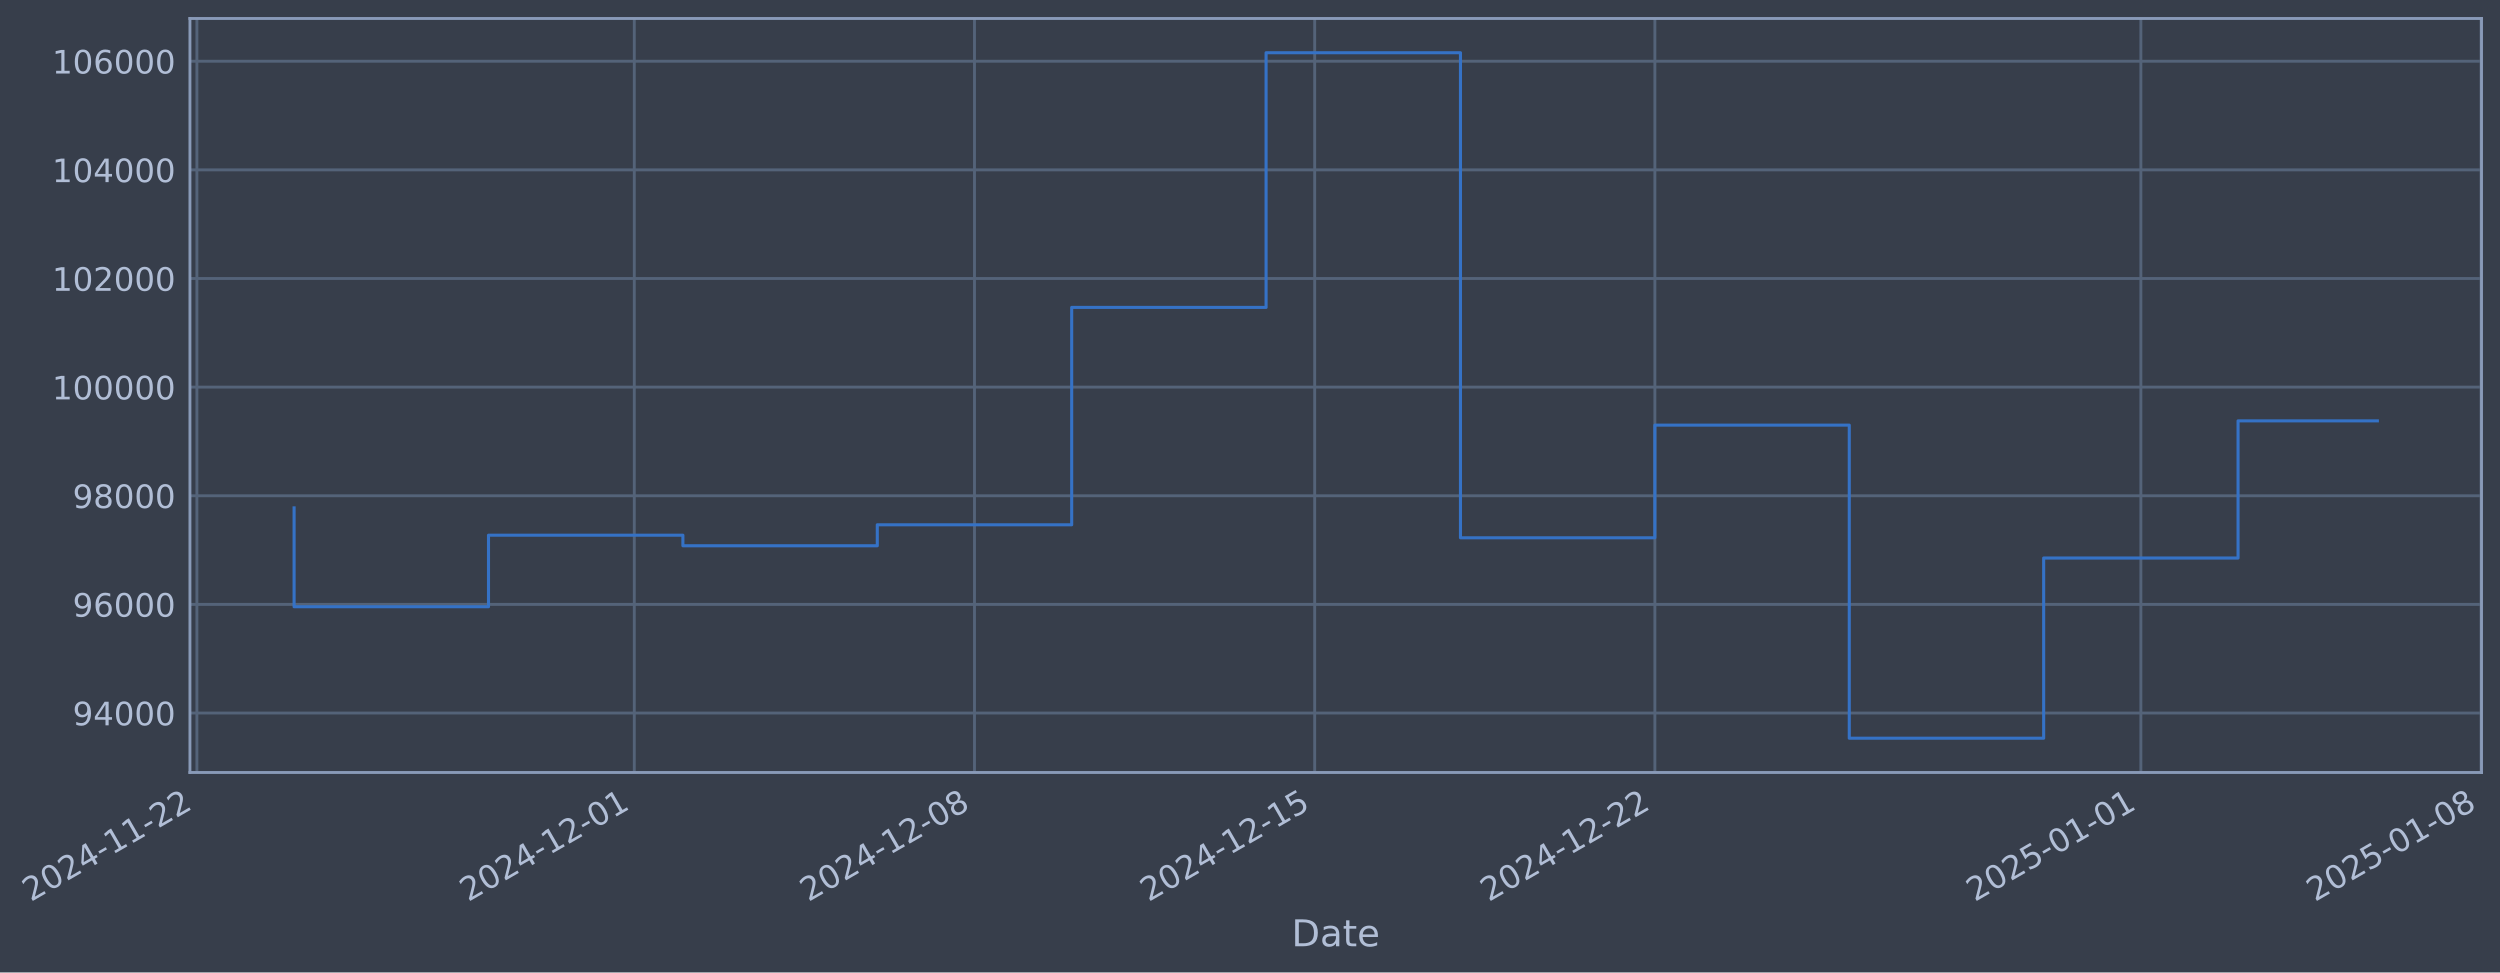
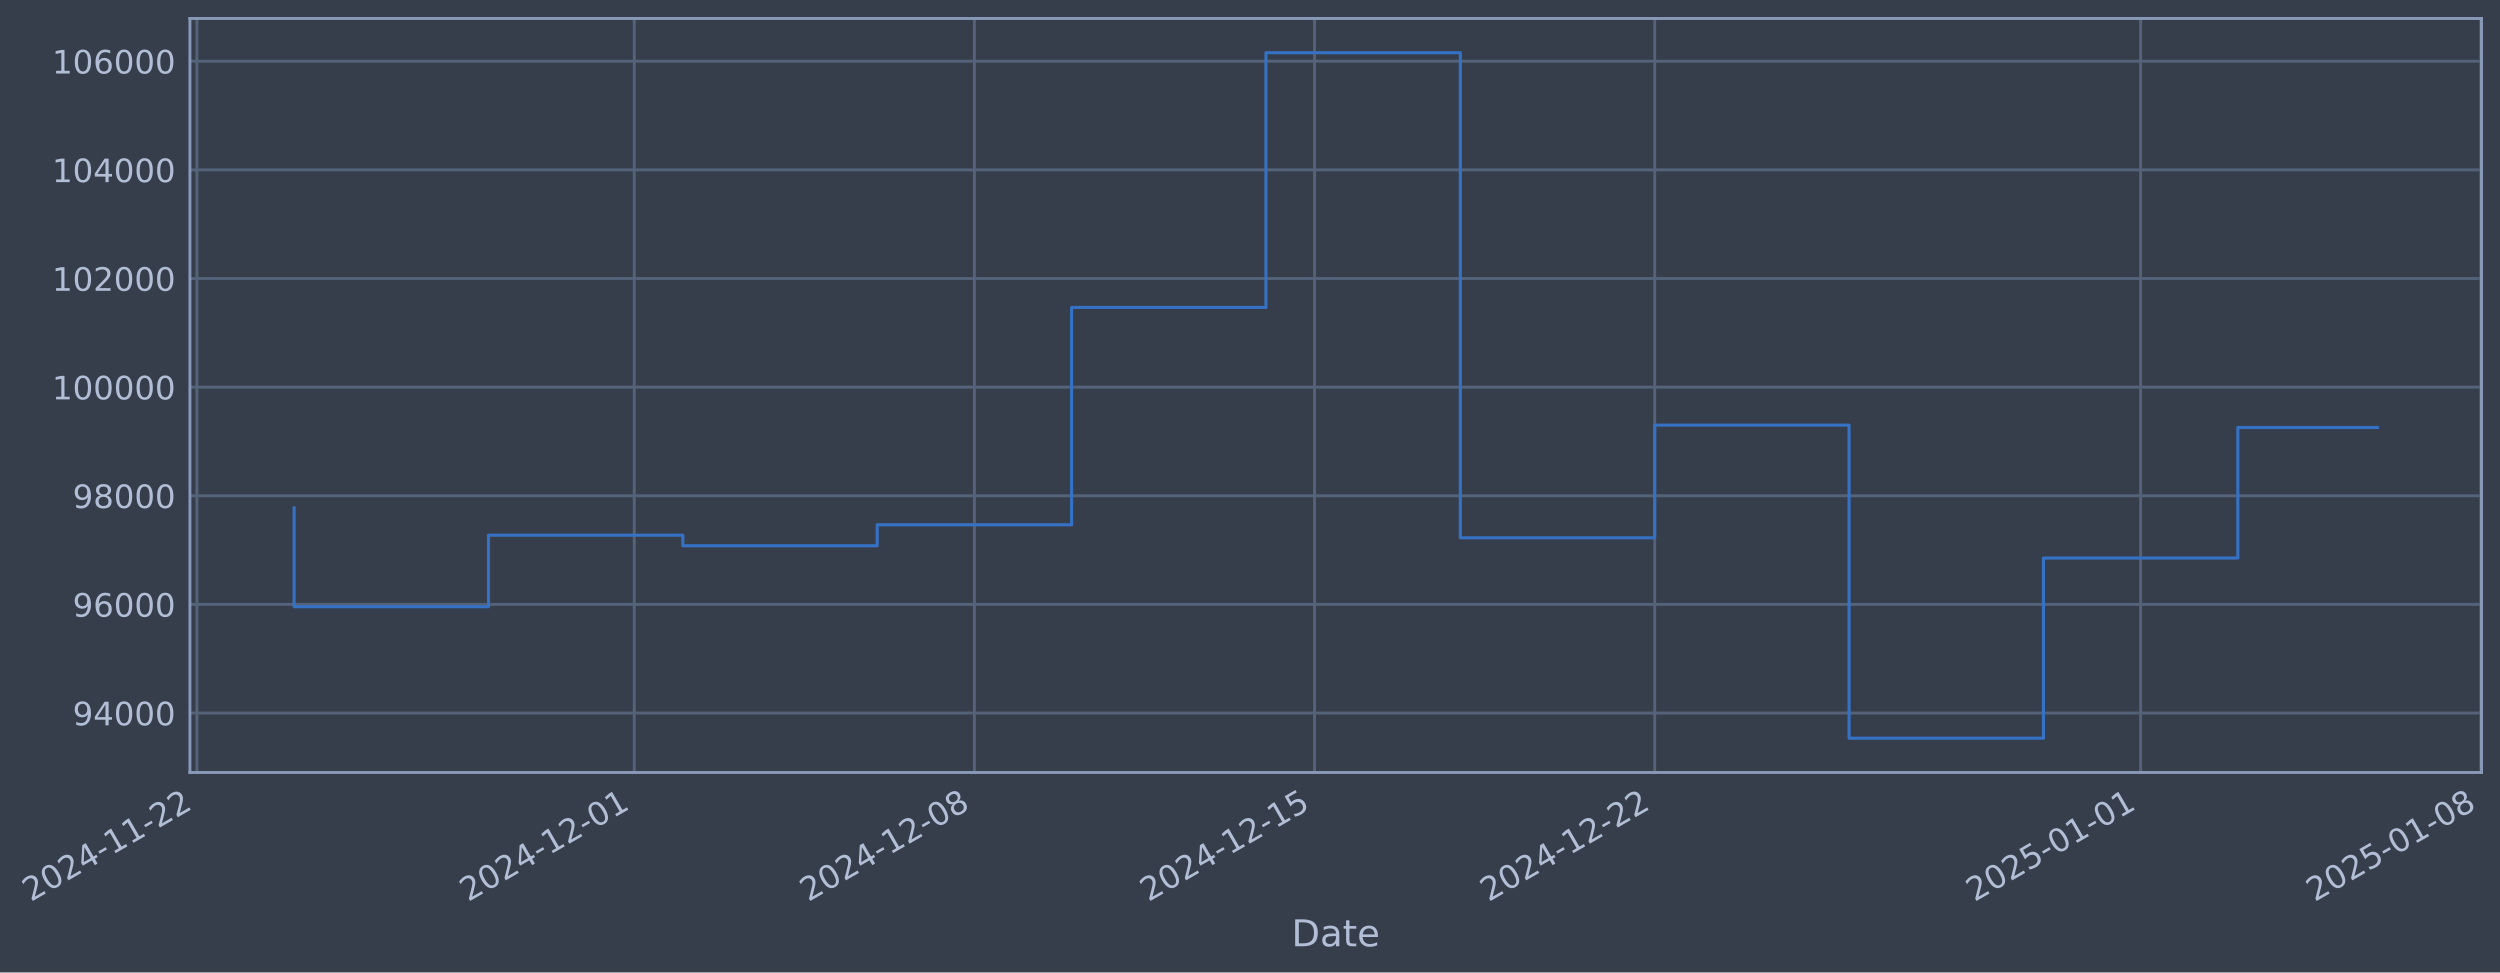
- <svg xmlns="http://www.w3.org/2000/svg" xmlns:xlink="http://www.w3.org/1999/xlink" width="973.999pt" height="378.87pt" viewBox="0 0 973.999 378.87" version="1.1">
+ <svg xmlns="http://www.w3.org/2000/svg" xmlns:xlink="http://www.w3.org/1999/xlink" width="973.994pt" height="378.87pt" viewBox="0 0 973.994 378.87" version="1.1">
  <defs>
    <style type="text/css">*{stroke-linejoin: round; stroke-linecap: butt}</style>
  </defs>
  <g id="figure_1">
    <g id="patch_1">
-       <path d="M 0 378.87  L 973.999 378.87  L 973.999 0  L 0 0  z " style="fill: #373e4b" />
+       <path d="M 0 378.87  L 973.994 378.87  L 973.994 0  L 0 0  z " style="fill: #373e4b" />
    </g>
    <g id="axes_1">
      <g id="patch_2">
-         <path d="M 73.999 300.96  L 966.799 300.96  L 966.799 7.2  L 73.999 7.2  z " style="fill: #373e4b" />
+         <path d="M 73.994 300.96  L 966.794 300.96  L 966.794 7.2  L 73.994 7.2  z " style="fill: #373e4b" />
      </g>
      <g id="matplotlib.axis_1">
        <g id="xtick_1">
          <g id="line2d_1">
-             <path d="M 76.713 300.96  L 76.713 7.2  " clip-path="url(#p6698fb5212)" style="fill: none; stroke: #546379; stroke-width: 1.12; stroke-linecap: square" />
+             <path d="M 76.713 300.96  L 76.713 7.2  " clip-path="url(#p6a26cfdb3b)" style="fill: none; stroke: #546379; stroke-width: 1.12; stroke-linecap: square" />
          </g>
          <g id="line2d_2" />
          <g id="text_1">
            <g style="fill: #b1bed6" transform="translate(11.98702 351.4642) rotate(-30) scale(0.126 -0.126)">
              <defs>
                <path id="DejaVuSans-32" d="M 1228 531  L 3431 531  L 3431 0  L 469 0  L 469 531  Q 828 903 1448 1529  Q 2069 2156 2228 2338  Q 2531 2678 2651 2914  Q 2772 3150 2772 3378  Q 2772 3750 2511 3984  Q 2250 4219 1831 4219  Q 1534 4219 1204 4116  Q 875 4013 500 3803  L 500 4441  Q 881 4594 1212 4672  Q 1544 4750 1819 4750  Q 2544 4750 2975 4387  Q 3406 4025 3406 3419  Q 3406 3131 3298 2873  Q 3191 2616 2906 2266  Q 2828 2175 2409 1742  Q 1991 1309 1228 531  z " transform="scale(0.015625)" />
                <path id="DejaVuSans-30" d="M 2034 4250  Q 1547 4250 1301 3770  Q 1056 3291 1056 2328  Q 1056 1369 1301 889  Q 1547 409 2034 409  Q 2525 409 2770 889  Q 3016 1369 3016 2328  Q 3016 3291 2770 3770  Q 2525 4250 2034 4250  z M 2034 4750  Q 2819 4750 3233 4129  Q 3647 3509 3647 2328  Q 3647 1150 3233 529  Q 2819 -91 2034 -91  Q 1250 -91 836 529  Q 422 1150 422 2328  Q 422 3509 836 4129  Q 1250 4750 2034 4750  z " transform="scale(0.015625)" />
                <path id="DejaVuSans-34" d="M 2419 4116  L 825 1625  L 2419 1625  L 2419 4116  z M 2253 4666  L 3047 4666  L 3047 1625  L 3713 1625  L 3713 1100  L 3047 1100  L 3047 0  L 2419 0  L 2419 1100  L 313 1100  L 313 1709  L 2253 4666  z " transform="scale(0.015625)" />
                <path id="DejaVuSans-2d" d="M 313 2009  L 1997 2009  L 1997 1497  L 313 1497  L 313 2009  z " transform="scale(0.015625)" />
                <path id="DejaVuSans-31" d="M 794 531  L 1825 531  L 1825 4091  L 703 3866  L 703 4441  L 1819 4666  L 2450 4666  L 2450 531  L 3481 531  L 3481 0  L 794 0  L 794 531  z " transform="scale(0.015625)" />
              </defs>
              <use xlink:href="#DejaVuSans-32" />
              <use xlink:href="#DejaVuSans-30" transform="translate(63.62305 0)" />
              <use xlink:href="#DejaVuSans-32" transform="translate(127.2461 0)" />
              <use xlink:href="#DejaVuSans-34" transform="translate(190.8691 0)" />
              <use xlink:href="#DejaVuSans-2d" transform="translate(254.4922 0)" />
              <use xlink:href="#DejaVuSans-31" transform="translate(290.5762 0)" />
              <use xlink:href="#DejaVuSans-31" transform="translate(354.1992 0)" />
              <use xlink:href="#DejaVuSans-2d" transform="translate(417.8223 0)" />
              <use xlink:href="#DejaVuSans-32" transform="translate(453.9062 0)" />
              <use xlink:href="#DejaVuSans-32" transform="translate(517.5293 0)" />
            </g>
          </g>
        </g>
        <g id="xtick_2">
          <g id="line2d_3">
-             <path d="M 247.12 300.96  L 247.12 7.2  " clip-path="url(#p6698fb5212)" style="fill: none; stroke: #546379; stroke-width: 1.12; stroke-linecap: square" />
+             <path d="M 247.099 300.96  L 247.099 7.2  " clip-path="url(#p6a26cfdb3b)" style="fill: none; stroke: #546379; stroke-width: 1.12; stroke-linecap: square" />
          </g>
          <g id="line2d_4" />
          <g id="text_2">
-             <g style="fill: #b1bed6" transform="translate(182.3943 351.4642) rotate(-30) scale(0.126 -0.126)">
+             <g style="fill: #b1bed6" transform="translate(182.3735 351.4642) rotate(-30) scale(0.126 -0.126)">
              <use xlink:href="#DejaVuSans-32" />
              <use xlink:href="#DejaVuSans-30" transform="translate(63.62305 0)" />
              <use xlink:href="#DejaVuSans-32" transform="translate(127.2461 0)" />
              <use xlink:href="#DejaVuSans-34" transform="translate(190.8691 0)" />
              <use xlink:href="#DejaVuSans-2d" transform="translate(254.4922 0)" />
              <use xlink:href="#DejaVuSans-31" transform="translate(290.5762 0)" />
              <use xlink:href="#DejaVuSans-32" transform="translate(354.1992 0)" />
              <use xlink:href="#DejaVuSans-2d" transform="translate(417.8223 0)" />
              <use xlink:href="#DejaVuSans-30" transform="translate(453.9062 0)" />
              <use xlink:href="#DejaVuSans-31" transform="translate(517.5293 0)" />
            </g>
          </g>
        </g>
        <g id="xtick_3">
          <g id="line2d_5">
-             <path d="M 379.659 300.96  L 379.659 7.2  " clip-path="url(#p6698fb5212)" style="fill: none; stroke: #546379; stroke-width: 1.12; stroke-linecap: square" />
+             <path d="M 379.622 300.96  L 379.622 7.2  " clip-path="url(#p6a26cfdb3b)" style="fill: none; stroke: #546379; stroke-width: 1.12; stroke-linecap: square" />
          </g>
          <g id="line2d_6" />
          <g id="text_3">
-             <g style="fill: #b1bed6" transform="translate(314.9334 351.4642) rotate(-30) scale(0.126 -0.126)">
+             <g style="fill: #b1bed6" transform="translate(314.8963 351.4642) rotate(-30) scale(0.126 -0.126)">
              <defs>
                <path id="DejaVuSans-38" d="M 2034 2216  Q 1584 2216 1326 1975  Q 1069 1734 1069 1313  Q 1069 891 1326 650  Q 1584 409 2034 409  Q 2484 409 2743 651  Q 3003 894 3003 1313  Q 3003 1734 2745 1975  Q 2488 2216 2034 2216  z M 1403 2484  Q 997 2584 770 2862  Q 544 3141 544 3541  Q 544 4100 942 4425  Q 1341 4750 2034 4750  Q 2731 4750 3128 4425  Q 3525 4100 3525 3541  Q 3525 3141 3298 2862  Q 3072 2584 2669 2484  Q 3125 2378 3379 2068  Q 3634 1759 3634 1313  Q 3634 634 3220 271  Q 2806 -91 2034 -91  Q 1263 -91 848 271  Q 434 634 434 1313  Q 434 1759 690 2068  Q 947 2378 1403 2484  z M 1172 3481  Q 1172 3119 1398 2916  Q 1625 2713 2034 2713  Q 2441 2713 2670 2916  Q 2900 3119 2900 3481  Q 2900 3844 2670 4047  Q 2441 4250 2034 4250  Q 1625 4250 1398 4047  Q 1172 3844 1172 3481  z " transform="scale(0.015625)" />
              </defs>
              <use xlink:href="#DejaVuSans-32" />
              <use xlink:href="#DejaVuSans-30" transform="translate(63.62305 0)" />
              <use xlink:href="#DejaVuSans-32" transform="translate(127.2461 0)" />
              <use xlink:href="#DejaVuSans-34" transform="translate(190.8691 0)" />
              <use xlink:href="#DejaVuSans-2d" transform="translate(254.4922 0)" />
              <use xlink:href="#DejaVuSans-31" transform="translate(290.5762 0)" />
              <use xlink:href="#DejaVuSans-32" transform="translate(354.1992 0)" />
              <use xlink:href="#DejaVuSans-2d" transform="translate(417.8223 0)" />
              <use xlink:href="#DejaVuSans-30" transform="translate(453.9062 0)" />
              <use xlink:href="#DejaVuSans-38" transform="translate(517.5293 0)" />
            </g>
          </g>
        </g>
        <g id="xtick_4">
          <g id="line2d_7">
-             <path d="M 512.198 300.96  L 512.198 7.2  " clip-path="url(#p6698fb5212)" style="fill: none; stroke: #546379; stroke-width: 1.12; stroke-linecap: square" />
+             <path d="M 512.145 300.96  L 512.145 7.2  " clip-path="url(#p6a26cfdb3b)" style="fill: none; stroke: #546379; stroke-width: 1.12; stroke-linecap: square" />
          </g>
          <g id="line2d_8" />
          <g id="text_4">
-             <g style="fill: #b1bed6" transform="translate(447.4724 351.4642) rotate(-30) scale(0.126 -0.126)">
+             <g style="fill: #b1bed6" transform="translate(447.4192 351.4642) rotate(-30) scale(0.126 -0.126)">
              <defs>
                <path id="DejaVuSans-35" d="M 691 4666  L 3169 4666  L 3169 4134  L 1269 4134  L 1269 2991  Q 1406 3038 1543 3061  Q 1681 3084 1819 3084  Q 2600 3084 3056 2656  Q 3513 2228 3513 1497  Q 3513 744 3044 326  Q 2575 -91 1722 -91  Q 1428 -91 1123 -41  Q 819 9 494 109  L 494 744  Q 775 591 1075 516  Q 1375 441 1709 441  Q 2250 441 2565 725  Q 2881 1009 2881 1497  Q 2881 1984 2565 2268  Q 2250 2553 1709 2553  Q 1456 2553 1204 2497  Q 953 2441 691 2322  L 691 4666  z " transform="scale(0.015625)" />
              </defs>
              <use xlink:href="#DejaVuSans-32" />
              <use xlink:href="#DejaVuSans-30" transform="translate(63.62305 0)" />
              <use xlink:href="#DejaVuSans-32" transform="translate(127.2461 0)" />
              <use xlink:href="#DejaVuSans-34" transform="translate(190.8691 0)" />
              <use xlink:href="#DejaVuSans-2d" transform="translate(254.4922 0)" />
              <use xlink:href="#DejaVuSans-31" transform="translate(290.5762 0)" />
              <use xlink:href="#DejaVuSans-32" transform="translate(354.1992 0)" />
              <use xlink:href="#DejaVuSans-2d" transform="translate(417.8223 0)" />
              <use xlink:href="#DejaVuSans-31" transform="translate(453.9062 0)" />
              <use xlink:href="#DejaVuSans-35" transform="translate(517.5293 0)" />
            </g>
          </g>
        </g>
        <g id="xtick_5">
          <g id="line2d_9">
-             <path d="M 644.737 300.96  L 644.737 7.2  " clip-path="url(#p6698fb5212)" style="fill: none; stroke: #546379; stroke-width: 1.12; stroke-linecap: square" />
+             <path d="M 644.667 300.96  L 644.667 7.2  " clip-path="url(#p6a26cfdb3b)" style="fill: none; stroke: #546379; stroke-width: 1.12; stroke-linecap: square" />
          </g>
          <g id="line2d_10" />
          <g id="text_5">
-             <g style="fill: #b1bed6" transform="translate(580.0115 351.4642) rotate(-30) scale(0.126 -0.126)">
+             <g style="fill: #b1bed6" transform="translate(579.942 351.4642) rotate(-30) scale(0.126 -0.126)">
              <use xlink:href="#DejaVuSans-32" />
              <use xlink:href="#DejaVuSans-30" transform="translate(63.62305 0)" />
              <use xlink:href="#DejaVuSans-32" transform="translate(127.2461 0)" />
              <use xlink:href="#DejaVuSans-34" transform="translate(190.8691 0)" />
              <use xlink:href="#DejaVuSans-2d" transform="translate(254.4922 0)" />
              <use xlink:href="#DejaVuSans-31" transform="translate(290.5762 0)" />
              <use xlink:href="#DejaVuSans-32" transform="translate(354.1992 0)" />
              <use xlink:href="#DejaVuSans-2d" transform="translate(417.8223 0)" />
              <use xlink:href="#DejaVuSans-32" transform="translate(453.9062 0)" />
              <use xlink:href="#DejaVuSans-32" transform="translate(517.5293 0)" />
            </g>
          </g>
        </g>
        <g id="xtick_6">
          <g id="line2d_11">
-             <path d="M 834.078 300.96  L 834.078 7.2  " clip-path="url(#p6698fb5212)" style="fill: none; stroke: #546379; stroke-width: 1.12; stroke-linecap: square" />
+             <path d="M 833.986 300.96  L 833.986 7.2  " clip-path="url(#p6a26cfdb3b)" style="fill: none; stroke: #546379; stroke-width: 1.12; stroke-linecap: square" />
          </g>
          <g id="line2d_12" />
          <g id="text_6">
-             <g style="fill: #b1bed6" transform="translate(769.3529 351.4642) rotate(-30) scale(0.126 -0.126)">
+             <g style="fill: #b1bed6" transform="translate(769.2603 351.4642) rotate(-30) scale(0.126 -0.126)">
              <use xlink:href="#DejaVuSans-32" />
              <use xlink:href="#DejaVuSans-30" transform="translate(63.62305 0)" />
              <use xlink:href="#DejaVuSans-32" transform="translate(127.2461 0)" />
              <use xlink:href="#DejaVuSans-35" transform="translate(190.8691 0)" />
              <use xlink:href="#DejaVuSans-2d" transform="translate(254.4922 0)" />
              <use xlink:href="#DejaVuSans-30" transform="translate(290.5762 0)" />
              <use xlink:href="#DejaVuSans-31" transform="translate(354.1992 0)" />
              <use xlink:href="#DejaVuSans-2d" transform="translate(417.8223 0)" />
              <use xlink:href="#DejaVuSans-30" transform="translate(453.9062 0)" />
              <use xlink:href="#DejaVuSans-31" transform="translate(517.5293 0)" />
            </g>
          </g>
        </g>
        <g id="xtick_7">
          <g id="line2d_13">
-             <path d="M 966.617 300.96  L 966.617 7.2  " clip-path="url(#p6698fb5212)" style="fill: none; stroke: #546379; stroke-width: 1.12; stroke-linecap: square" />
+             <path d="M 966.509 300.96  L 966.509 7.2  " clip-path="url(#p6a26cfdb3b)" style="fill: none; stroke: #546379; stroke-width: 1.12; stroke-linecap: square" />
          </g>
          <g id="line2d_14" />
          <g id="text_7">
-             <g style="fill: #b1bed6" transform="translate(901.892 351.4642) rotate(-30) scale(0.126 -0.126)">
+             <g style="fill: #b1bed6" transform="translate(901.7831 351.4642) rotate(-30) scale(0.126 -0.126)">
              <use xlink:href="#DejaVuSans-32" />
              <use xlink:href="#DejaVuSans-30" transform="translate(63.62305 0)" />
              <use xlink:href="#DejaVuSans-32" transform="translate(127.2461 0)" />
              <use xlink:href="#DejaVuSans-35" transform="translate(190.8691 0)" />
              <use xlink:href="#DejaVuSans-2d" transform="translate(254.4922 0)" />
              <use xlink:href="#DejaVuSans-30" transform="translate(290.5762 0)" />
              <use xlink:href="#DejaVuSans-31" transform="translate(354.1992 0)" />
              <use xlink:href="#DejaVuSans-2d" transform="translate(417.8223 0)" />
              <use xlink:href="#DejaVuSans-30" transform="translate(453.9062 0)" />
              <use xlink:href="#DejaVuSans-38" transform="translate(517.5293 0)" />
            </g>
          </g>
        </g>
        <g id="text_8">
-           <g style="fill: #b1bed6" transform="translate(503.1899 368.6753) scale(0.144 -0.144)">
+           <g style="fill: #b1bed6" transform="translate(503.1852 368.6753) scale(0.144 -0.144)">
            <defs>
              <path id="DejaVuSans-44" d="M 1259 4147  L 1259 519  L 2022 519  Q 2988 519 3436 956  Q 3884 1394 3884 2338  Q 3884 3275 3436 3711  Q 2988 4147 2022 4147  L 1259 4147  z M 628 4666  L 1925 4666  Q 3281 4666 3915 4102  Q 4550 3538 4550 2338  Q 4550 1131 3912 565  Q 3275 0 1925 0  L 628 0  L 628 4666  z " transform="scale(0.015625)" />
              <path id="DejaVuSans-61" d="M 2194 1759  Q 1497 1759 1228 1600  Q 959 1441 959 1056  Q 959 750 1161 570  Q 1363 391 1709 391  Q 2188 391 2477 730  Q 2766 1069 2766 1631  L 2766 1759  L 2194 1759  z M 3341 1997  L 3341 0  L 2766 0  L 2766 531  Q 2569 213 2275 61  Q 1981 -91 1556 -91  Q 1019 -91 701 211  Q 384 513 384 1019  Q 384 1609 779 1909  Q 1175 2209 1959 2209  L 2766 2209  L 2766 2266  Q 2766 2663 2505 2880  Q 2244 3097 1772 3097  Q 1472 3097 1187 3025  Q 903 2953 641 2809  L 641 3341  Q 956 3463 1253 3523  Q 1550 3584 1831 3584  Q 2591 3584 2966 3190  Q 3341 2797 3341 1997  z " transform="scale(0.015625)" />
              <path id="DejaVuSans-74" d="M 1172 4494  L 1172 3500  L 2356 3500  L 2356 3053  L 1172 3053  L 1172 1153  Q 1172 725 1289 603  Q 1406 481 1766 481  L 2356 481  L 2356 0  L 1766 0  Q 1100 0 847 248  Q 594 497 594 1153  L 594 3053  L 172 3053  L 172 3500  L 594 3500  L 594 4494  L 1172 4494  z " transform="scale(0.015625)" />
              <path id="DejaVuSans-65" d="M 3597 1894  L 3597 1613  L 953 1613  Q 991 1019 1311 708  Q 1631 397 2203 397  Q 2534 397 2845 478  Q 3156 559 3463 722  L 3463 178  Q 3153 47 2828 -22  Q 2503 -91 2169 -91  Q 1331 -91 842 396  Q 353 884 353 1716  Q 353 2575 817 3079  Q 1281 3584 2069 3584  Q 2775 3584 3186 3129  Q 3597 2675 3597 1894  z M 3022 2063  Q 3016 2534 2758 2815  Q 2500 3097 2075 3097  Q 1594 3097 1305 2825  Q 1016 2553 972 2059  L 3022 2063  z " transform="scale(0.015625)" />
            </defs>
            <use xlink:href="#DejaVuSans-44" />
            <use xlink:href="#DejaVuSans-61" transform="translate(77.00195 0)" />
            <use xlink:href="#DejaVuSans-74" transform="translate(138.2812 0)" />
            <use xlink:href="#DejaVuSans-65" transform="translate(177.4902 0)" />
          </g>
        </g>
      </g>
      <g id="matplotlib.axis_2">
        <g id="ytick_1">
          <g id="line2d_15">
-             <path d="M 73.999 277.797  L 966.799 277.797  " clip-path="url(#p6698fb5212)" style="fill: none; stroke: #546379; stroke-width: 1.12; stroke-linecap: square" />
+             <path d="M 73.994 277.797  L 966.794 277.797  " clip-path="url(#p6a26cfdb3b)" style="fill: none; stroke: #546379; stroke-width: 1.12; stroke-linecap: square" />
          </g>
          <g id="line2d_16" />
          <g id="text_9">
-             <g style="fill: #b1bed6" transform="translate(28.31525 282.5841) scale(0.126 -0.126)">
+             <g style="fill: #b1bed6" transform="translate(28.31062 282.5841) scale(0.126 -0.126)">
              <defs>
                <path id="DejaVuSans-39" d="M 703 97  L 703 672  Q 941 559 1184 500  Q 1428 441 1663 441  Q 2288 441 2617 861  Q 2947 1281 2994 2138  Q 2813 1869 2534 1725  Q 2256 1581 1919 1581  Q 1219 1581 811 2004  Q 403 2428 403 3163  Q 403 3881 828 4315  Q 1253 4750 1959 4750  Q 2769 4750 3195 4129  Q 3622 3509 3622 2328  Q 3622 1225 3098 567  Q 2575 -91 1691 -91  Q 1453 -91 1209 -44  Q 966 3 703 97  z M 1959 2075  Q 2384 2075 2632 2365  Q 2881 2656 2881 3163  Q 2881 3666 2632 3958  Q 2384 4250 1959 4250  Q 1534 4250 1286 3958  Q 1038 3666 1038 3163  Q 1038 2656 1286 2365  Q 1534 2075 1959 2075  z " transform="scale(0.015625)" />
              </defs>
              <use xlink:href="#DejaVuSans-39" />
              <use xlink:href="#DejaVuSans-34" transform="translate(63.62305 0)" />
              <use xlink:href="#DejaVuSans-30" transform="translate(127.2461 0)" />
              <use xlink:href="#DejaVuSans-30" transform="translate(190.8691 0)" />
              <use xlink:href="#DejaVuSans-30" transform="translate(254.4922 0)" />
            </g>
          </g>
        </g>
        <g id="ytick_2">
          <g id="line2d_17">
-             <path d="M 73.999 235.473  L 966.799 235.473  " clip-path="url(#p6698fb5212)" style="fill: none; stroke: #546379; stroke-width: 1.12; stroke-linecap: square" />
+             <path d="M 73.994 235.473  L 966.794 235.473  " clip-path="url(#p6a26cfdb3b)" style="fill: none; stroke: #546379; stroke-width: 1.12; stroke-linecap: square" />
          </g>
          <g id="line2d_18" />
          <g id="text_10">
-             <g style="fill: #b1bed6" transform="translate(28.31525 240.2602) scale(0.126 -0.126)">
+             <g style="fill: #b1bed6" transform="translate(28.31062 240.2602) scale(0.126 -0.126)">
              <defs>
                <path id="DejaVuSans-36" d="M 2113 2584  Q 1688 2584 1439 2293  Q 1191 2003 1191 1497  Q 1191 994 1439 701  Q 1688 409 2113 409  Q 2538 409 2786 701  Q 3034 994 3034 1497  Q 3034 2003 2786 2293  Q 2538 2584 2113 2584  z M 3366 4563  L 3366 3988  Q 3128 4100 2886 4159  Q 2644 4219 2406 4219  Q 1781 4219 1451 3797  Q 1122 3375 1075 2522  Q 1259 2794 1537 2939  Q 1816 3084 2150 3084  Q 2853 3084 3261 2657  Q 3669 2231 3669 1497  Q 3669 778 3244 343  Q 2819 -91 2113 -91  Q 1303 -91 875 529  Q 447 1150 447 2328  Q 447 3434 972 4092  Q 1497 4750 2381 4750  Q 2619 4750 2861 4703  Q 3103 4656 3366 4563  z " transform="scale(0.015625)" />
              </defs>
              <use xlink:href="#DejaVuSans-39" />
              <use xlink:href="#DejaVuSans-36" transform="translate(63.62305 0)" />
              <use xlink:href="#DejaVuSans-30" transform="translate(127.2461 0)" />
              <use xlink:href="#DejaVuSans-30" transform="translate(190.8691 0)" />
              <use xlink:href="#DejaVuSans-30" transform="translate(254.4922 0)" />
            </g>
          </g>
        </g>
        <g id="ytick_3">
          <g id="line2d_19">
-             <path d="M 73.999 193.149  L 966.799 193.149  " clip-path="url(#p6698fb5212)" style="fill: none; stroke: #546379; stroke-width: 1.12; stroke-linecap: square" />
+             <path d="M 73.994 193.149  L 966.794 193.149  " clip-path="url(#p6a26cfdb3b)" style="fill: none; stroke: #546379; stroke-width: 1.12; stroke-linecap: square" />
          </g>
          <g id="line2d_20" />
          <g id="text_11">
-             <g style="fill: #b1bed6" transform="translate(28.31525 197.9364) scale(0.126 -0.126)">
+             <g style="fill: #b1bed6" transform="translate(28.31062 197.9364) scale(0.126 -0.126)">
              <use xlink:href="#DejaVuSans-39" />
              <use xlink:href="#DejaVuSans-38" transform="translate(63.62305 0)" />
              <use xlink:href="#DejaVuSans-30" transform="translate(127.2461 0)" />
              <use xlink:href="#DejaVuSans-30" transform="translate(190.8691 0)" />
              <use xlink:href="#DejaVuSans-30" transform="translate(254.4922 0)" />
            </g>
          </g>
        </g>
        <g id="ytick_4">
          <g id="line2d_21">
-             <path d="M 73.999 150.826  L 966.799 150.826  " clip-path="url(#p6698fb5212)" style="fill: none; stroke: #546379; stroke-width: 1.12; stroke-linecap: square" />
+             <path d="M 73.994 150.826  L 966.794 150.826  " clip-path="url(#p6a26cfdb3b)" style="fill: none; stroke: #546379; stroke-width: 1.12; stroke-linecap: square" />
          </g>
          <g id="line2d_22" />
          <g id="text_12">
-             <g style="fill: #b1bed6" transform="translate(20.2985 155.6126) scale(0.126 -0.126)">
+             <g style="fill: #b1bed6" transform="translate(20.29387 155.6126) scale(0.126 -0.126)">
              <use xlink:href="#DejaVuSans-31" />
              <use xlink:href="#DejaVuSans-30" transform="translate(63.62305 0)" />
              <use xlink:href="#DejaVuSans-30" transform="translate(127.2461 0)" />
              <use xlink:href="#DejaVuSans-30" transform="translate(190.8691 0)" />
              <use xlink:href="#DejaVuSans-30" transform="translate(254.4922 0)" />
              <use xlink:href="#DejaVuSans-30" transform="translate(318.1152 0)" />
            </g>
          </g>
        </g>
        <g id="ytick_5">
          <g id="line2d_23">
-             <path d="M 73.999 108.502  L 966.799 108.502  " clip-path="url(#p6698fb5212)" style="fill: none; stroke: #546379; stroke-width: 1.12; stroke-linecap: square" />
+             <path d="M 73.994 108.502  L 966.794 108.502  " clip-path="url(#p6a26cfdb3b)" style="fill: none; stroke: #546379; stroke-width: 1.12; stroke-linecap: square" />
          </g>
          <g id="line2d_24" />
          <g id="text_13">
-             <g style="fill: #b1bed6" transform="translate(20.2985 113.2888) scale(0.126 -0.126)">
+             <g style="fill: #b1bed6" transform="translate(20.29387 113.2888) scale(0.126 -0.126)">
              <use xlink:href="#DejaVuSans-31" />
              <use xlink:href="#DejaVuSans-30" transform="translate(63.62305 0)" />
              <use xlink:href="#DejaVuSans-32" transform="translate(127.2461 0)" />
              <use xlink:href="#DejaVuSans-30" transform="translate(190.8691 0)" />
              <use xlink:href="#DejaVuSans-30" transform="translate(254.4922 0)" />
              <use xlink:href="#DejaVuSans-30" transform="translate(318.1152 0)" />
            </g>
          </g>
        </g>
        <g id="ytick_6">
          <g id="line2d_25">
-             <path d="M 73.999 66.178  L 966.799 66.178  " clip-path="url(#p6698fb5212)" style="fill: none; stroke: #546379; stroke-width: 1.12; stroke-linecap: square" />
+             <path d="M 73.994 66.178  L 966.794 66.178  " clip-path="url(#p6a26cfdb3b)" style="fill: none; stroke: #546379; stroke-width: 1.12; stroke-linecap: square" />
          </g>
          <g id="line2d_26" />
          <g id="text_14">
-             <g style="fill: #b1bed6" transform="translate(20.2985 70.96502) scale(0.126 -0.126)">
+             <g style="fill: #b1bed6" transform="translate(20.29387 70.96502) scale(0.126 -0.126)">
              <use xlink:href="#DejaVuSans-31" />
              <use xlink:href="#DejaVuSans-30" transform="translate(63.62305 0)" />
              <use xlink:href="#DejaVuSans-34" transform="translate(127.2461 0)" />
              <use xlink:href="#DejaVuSans-30" transform="translate(190.8691 0)" />
              <use xlink:href="#DejaVuSans-30" transform="translate(254.4922 0)" />
              <use xlink:href="#DejaVuSans-30" transform="translate(318.1152 0)" />
            </g>
          </g>
        </g>
        <g id="ytick_7">
          <g id="line2d_27">
-             <path d="M 73.999 23.854  L 966.799 23.854  " clip-path="url(#p6698fb5212)" style="fill: none; stroke: #546379; stroke-width: 1.12; stroke-linecap: square" />
+             <path d="M 73.994 23.854  L 966.794 23.854  " clip-path="url(#p6a26cfdb3b)" style="fill: none; stroke: #546379; stroke-width: 1.12; stroke-linecap: square" />
          </g>
          <g id="line2d_28" />
          <g id="text_15">
-             <g style="fill: #b1bed6" transform="translate(20.2985 28.64121) scale(0.126 -0.126)">
+             <g style="fill: #b1bed6" transform="translate(20.29387 28.64121) scale(0.126 -0.126)">
              <use xlink:href="#DejaVuSans-31" />
              <use xlink:href="#DejaVuSans-30" transform="translate(63.62305 0)" />
              <use xlink:href="#DejaVuSans-36" transform="translate(127.2461 0)" />
              <use xlink:href="#DejaVuSans-30" transform="translate(190.8691 0)" />
              <use xlink:href="#DejaVuSans-30" transform="translate(254.4922 0)" />
              <use xlink:href="#DejaVuSans-30" transform="translate(318.1152 0)" />
            </g>
          </g>
        </g>
      </g>
      <g id="line2d_29">
-         <path d="M 114.581 197.87  L 114.581 236.383  L 190.317 236.383  L 190.317 208.521  L 266.054 208.521  L 266.054 212.628  L 341.791 212.628  L 341.791 204.459  L 417.527 204.459  L 417.527 119.77  L 493.264 119.77  L 493.264 20.553  L 569 20.553  L 569 209.517  L 644.737 209.517  L 644.737 165.636  L 720.474 165.636  L 720.474 287.607  L 796.21 287.607  L 796.21 217.409  L 871.947 217.409  L 871.947 163.973  L 926.217 163.973  " clip-path="url(#p6698fb5212)" style="fill: none; stroke: #3572c6; stroke-width: 1.2; stroke-linecap: square" />
+         <path d="M 114.576 197.87  L 114.576 236.383  L 190.304 236.383  L 190.304 208.521  L 266.031 208.521  L 266.031 212.628  L 341.758 212.628  L 341.758 204.459  L 417.486 204.459  L 417.486 119.77  L 493.213 119.77  L 493.213 20.553  L 568.94 20.553  L 568.94 209.517  L 644.667 209.517  L 644.667 165.636  L 720.395 165.636  L 720.395 287.607  L 796.122 287.607  L 796.122 217.409  L 871.849 217.409  L 871.849 166.552  L 926.213 166.552  " clip-path="url(#p6a26cfdb3b)" style="fill: none; stroke: #3572c6; stroke-width: 1.2; stroke-linecap: square" />
      </g>
      <g id="patch_3">
-         <path d="M 73.999 300.96  L 73.999 7.2  " style="fill: none; stroke: #899ab8; stroke-width: 1.12; stroke-linejoin: miter; stroke-linecap: square" />
+         <path d="M 73.994 300.96  L 73.994 7.2  " style="fill: none; stroke: #899ab8; stroke-width: 1.12; stroke-linejoin: miter; stroke-linecap: square" />
      </g>
      <g id="patch_4">
-         <path d="M 966.799 300.96  L 966.799 7.2  " style="fill: none; stroke: #899ab8; stroke-width: 1.12; stroke-linejoin: miter; stroke-linecap: square" />
+         <path d="M 966.794 300.96  L 966.794 7.2  " style="fill: none; stroke: #899ab8; stroke-width: 1.12; stroke-linejoin: miter; stroke-linecap: square" />
      </g>
      <g id="patch_5">
-         <path d="M 73.999 300.96  L 966.799 300.96  " style="fill: none; stroke: #899ab8; stroke-width: 1.12; stroke-linejoin: miter; stroke-linecap: square" />
+         <path d="M 73.994 300.96  L 966.794 300.96  " style="fill: none; stroke: #899ab8; stroke-width: 1.12; stroke-linejoin: miter; stroke-linecap: square" />
      </g>
      <g id="patch_6">
-         <path d="M 73.999 7.2  L 966.799 7.2  " style="fill: none; stroke: #899ab8; stroke-width: 1.12; stroke-linejoin: miter; stroke-linecap: square" />
+         <path d="M 73.994 7.2  L 966.794 7.2  " style="fill: none; stroke: #899ab8; stroke-width: 1.12; stroke-linejoin: miter; stroke-linecap: square" />
      </g>
    </g>
  </g>
  <defs>
-     <clipPath id="p6698fb5212">
-       <rect x="73.999" y="7.2" width="892.8" height="293.76" />
+     <clipPath id="p6a26cfdb3b">
+       <rect x="73.994" y="7.2" width="892.8" height="293.76" />
    </clipPath>
  </defs>
</svg>
